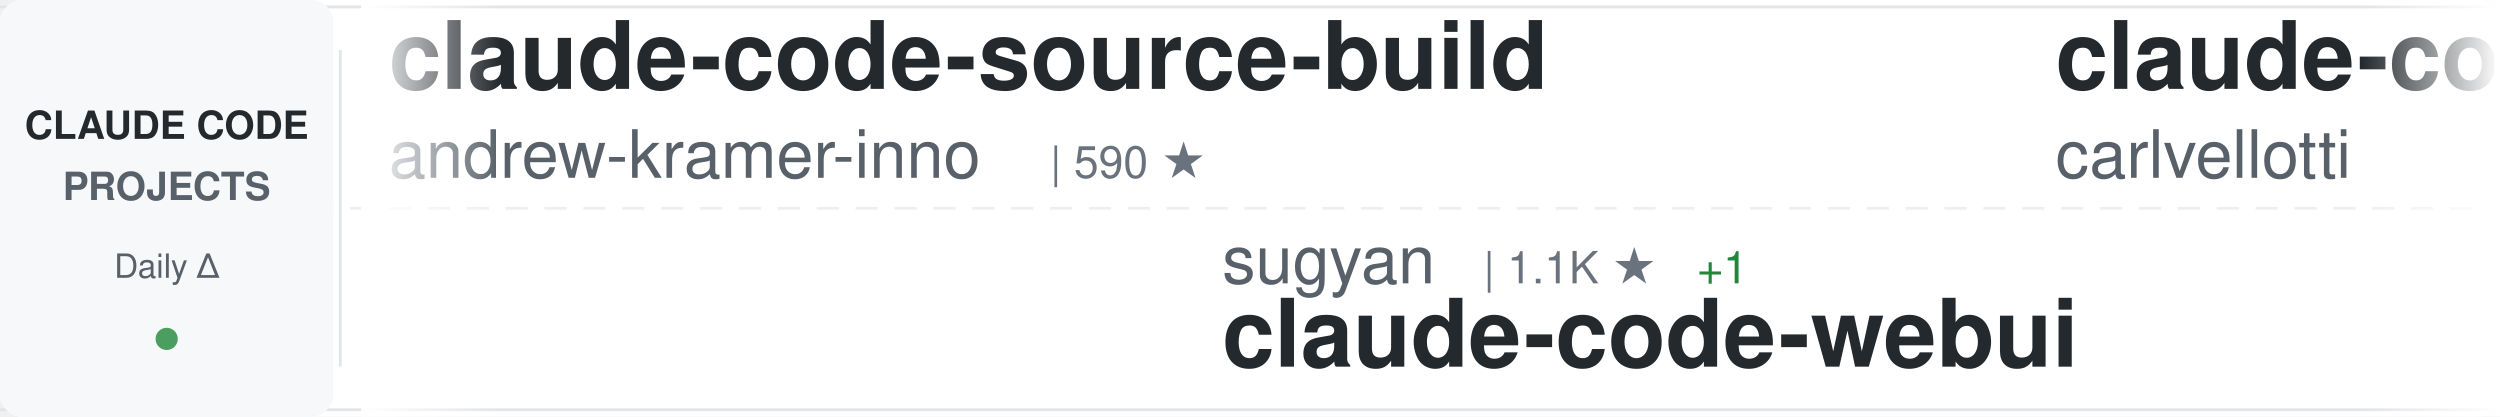
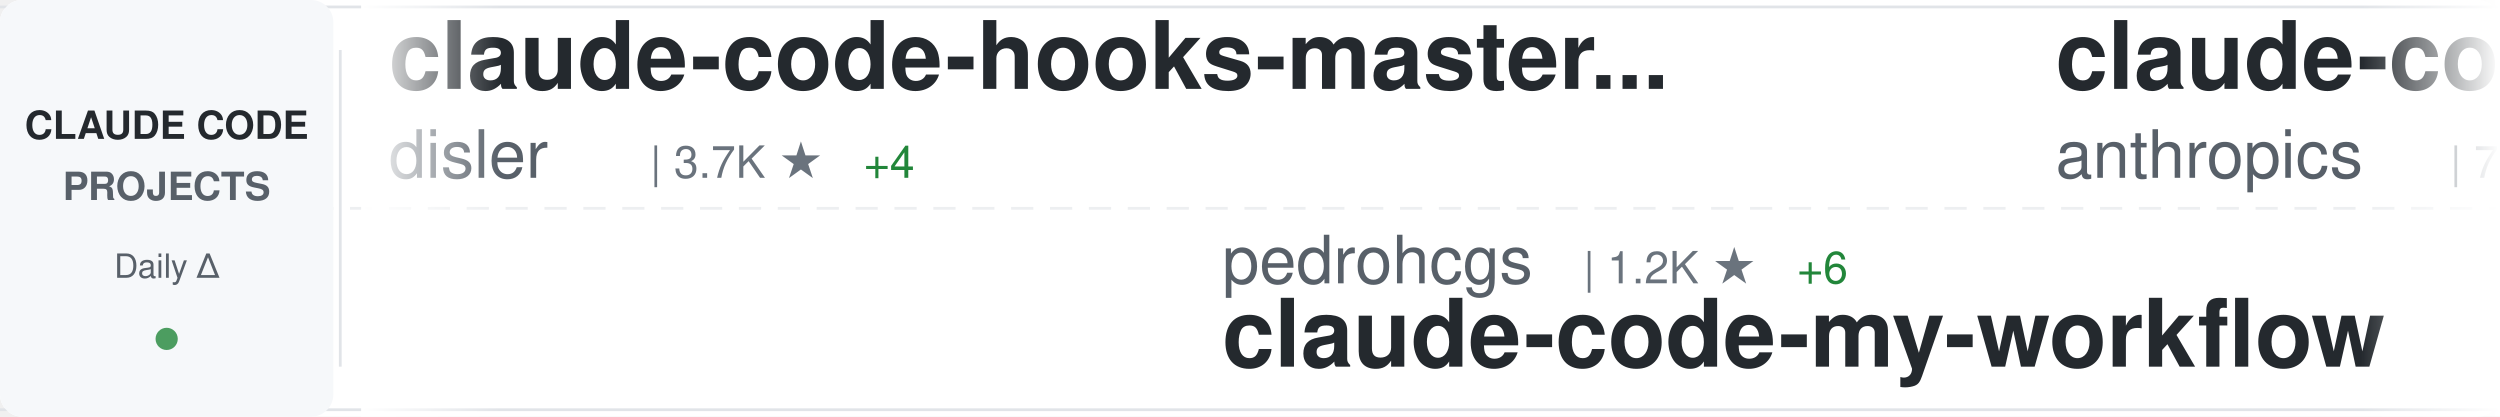
<svg xmlns="http://www.w3.org/2000/svg" width="900" height="150">
  <defs>
    <linearGradient id="awesomeLeftFade" x1="0%" y1="0%" x2="100%" y2="0%">
      <stop offset="0%" style="stop-color:#ffffff;stop-opacity:1" />
      <stop offset="100%" style="stop-color:#ffffff;stop-opacity:0" />
    </linearGradient>
    <linearGradient id="awesomeRightFade" x1="0%" y1="0%" x2="100%" y2="0%">
      <stop offset="0%" style="stop-color:#ffffff;stop-opacity:0" />
      <stop offset="100%" style="stop-color:#ffffff;stop-opacity:1" />
    </linearGradient>
  </defs>
  <rect width="900" height="150" fill="#ffffff" rx="8" />
  <rect x="0" y="2" width="900" height="1" fill="#e1e4e8" />
  <rect x="0" y="147" width="900" height="1" fill="#e1e4e8" />
  <line x1="0" y1="75" x2="900" y2="75" stroke="#e1e4e8" stroke-width="1" stroke-dasharray="8 6" opacity="0.6" />
  <rect x="0" y="0" width="120" height="150" fill="#f6f8fa" rx="8" />
  <text x="60" y="50" font-family="-apple-system, BlinkMacSystemFont, 'Segoe UI', Helvetica, Arial, sans-serif" font-size="14" font-weight="600" fill="#24292e" text-anchor="middle">CLAUDE CODE</text>
  <text x="60" y="72" font-family="-apple-system, BlinkMacSystemFont, 'Segoe UI', Helvetica, Arial, sans-serif" font-size="14" font-weight="600" fill="#586069" text-anchor="middle">PROJECTS</text>
  <text x="60" y="100" font-family="-apple-system, BlinkMacSystemFont, 'Segoe UI', Helvetica, Arial, sans-serif" font-size="12" font-weight="500" fill="#586069" text-anchor="middle">Daily Δ</text>
  <circle cx="60" cy="122" r="4" fill="#22863a" opacity="0.8" />
  <rect x="122" y="18" width="1" height="114" fill="#e1e4e8" />
  <clipPath id="awesomeTickerClip">
    <rect x="130" y="0" width="770" height="150" />
  </clipPath>
  <g clip-path="url(#awesomeTickerClip)">
    <g id="awesomeTickerItems">
      <animateTransform attributeName="transform" attributeType="XML" type="translate" from="0 0" to="-3000 0" dur="54s" repeatCount="indefinite" />
      <g transform="translate(0, 0)">
-         <text x="140" y="32" font-family="-apple-system, BlinkMacSystemFont, 'Segoe UI', Helvetica, Arial, sans-serif" font-size="34" font-weight="600" fill="#24292e">claude-code-source-build</text>
-         <text x="140" y="64" font-family="-apple-system, BlinkMacSystemFont, 'Segoe UI', Helvetica, Arial, sans-serif" font-size="24" font-weight="400" fill="#586069">andrew-kramer-inno</text>
-         <text x="378" y="64" font-family="-apple-system, BlinkMacSystemFont, 'Segoe UI', Helvetica, Arial, sans-serif" font-size="16" font-weight="500" fill="#6a737d">| 590 ★</text>
+         <text x="140" y="32" font-family="-apple-system, BlinkMacSystemFont, 'Segoe UI', Helvetica, Arial, sans-serif" font-size="34" font-weight="600" fill="#24292e">claude-code-hooks-master...</text>
+         <text x="140" y="64" font-family="-apple-system, BlinkMacSystemFont, 'Segoe UI', Helvetica, Arial, sans-serif" font-size="24" font-weight="400" fill="#586069">disler</text>
+         <text x="234" y="64" font-family="-apple-system, BlinkMacSystemFont, 'Segoe UI', Helvetica, Arial, sans-serif" font-size="16" font-weight="500" fill="#6a737d">| 3.7K ★</text>
+         <text x="311" y="64" font-family="-apple-system, BlinkMacSystemFont, 'Segoe UI', Helvetica, Arial, sans-serif" font-size="16" font-weight="500" fill="#22863a"> +4</text>
      </g>
      <g transform="translate(300, 0)">
-         <text x="140" y="102" font-family="-apple-system, BlinkMacSystemFont, 'Segoe UI', Helvetica, Arial, sans-serif" font-size="24" font-weight="400" fill="#586069">sugyan</text>
-         <text x="234" y="102" font-family="-apple-system, BlinkMacSystemFont, 'Segoe UI', Helvetica, Arial, sans-serif" font-size="16" font-weight="500" fill="#6a737d">| 1.1K ★</text>
-         <text x="311" y="102" font-family="-apple-system, BlinkMacSystemFont, 'Segoe UI', Helvetica, Arial, sans-serif" font-size="16" font-weight="500" fill="#22863a"> +1</text>
-         <text x="140" y="132" font-family="-apple-system, BlinkMacSystemFont, 'Segoe UI', Helvetica, Arial, sans-serif" font-size="34" font-weight="600" fill="#24292e">claude-code-webui</text>
+         <text x="140" y="102" font-family="-apple-system, BlinkMacSystemFont, 'Segoe UI', Helvetica, Arial, sans-serif" font-size="24" font-weight="400" fill="#586069">pedrohcgs</text>
+         <text x="270" y="102" font-family="-apple-system, BlinkMacSystemFont, 'Segoe UI', Helvetica, Arial, sans-serif" font-size="16" font-weight="500" fill="#6a737d">| 1.2K ★</text>
+         <text x="347" y="102" font-family="-apple-system, BlinkMacSystemFont, 'Segoe UI', Helvetica, Arial, sans-serif" font-size="16" font-weight="500" fill="#22863a"> +6</text>
+         <text x="140" y="132" font-family="-apple-system, BlinkMacSystemFont, 'Segoe UI', Helvetica, Arial, sans-serif" font-size="34" font-weight="600" fill="#24292e">claude-code-my-workflow</text>
      </g>
      <g transform="translate(600, 0)">
-         <text x="140" y="32" font-family="-apple-system, BlinkMacSystemFont, 'Segoe UI', Helvetica, Arial, sans-serif" font-size="34" font-weight="600" fill="#24292e">claude-code-pm-course</text>
-         <text x="140" y="64" font-family="-apple-system, BlinkMacSystemFont, 'Segoe UI', Helvetica, Arial, sans-serif" font-size="24" font-weight="400" fill="#586069">carlvellotti</text>
-         <text x="306" y="64" font-family="-apple-system, BlinkMacSystemFont, 'Segoe UI', Helvetica, Arial, sans-serif" font-size="16" font-weight="500" fill="#6a737d">| 2.1K ★</text>
-         <text x="383" y="64" font-family="-apple-system, BlinkMacSystemFont, 'Segoe UI', Helvetica, Arial, sans-serif" font-size="16" font-weight="500" fill="#22863a"> +2</text>
+         <text x="140" y="32" font-family="-apple-system, BlinkMacSystemFont, 'Segoe UI', Helvetica, Arial, sans-serif" font-size="34" font-weight="600" fill="#24292e">claude-code-action</text>
+         <text x="140" y="64" font-family="-apple-system, BlinkMacSystemFont, 'Segoe UI', Helvetica, Arial, sans-serif" font-size="24" font-weight="400" fill="#586069">anthropics</text>
+         <text x="282" y="64" font-family="-apple-system, BlinkMacSystemFont, 'Segoe UI', Helvetica, Arial, sans-serif" font-size="16" font-weight="500" fill="#6a737d">| 7.8K ★</text>
+         <text x="359" y="64" font-family="-apple-system, BlinkMacSystemFont, 'Segoe UI', Helvetica, Arial, sans-serif" font-size="16" font-weight="500" fill="#22863a"> +22</text>
      </g>
      <g transform="translate(900, 0)">
-         <text x="140" y="102" font-family="-apple-system, BlinkMacSystemFont, 'Segoe UI', Helvetica, Arial, sans-serif" font-size="24" font-weight="400" fill="#586069">luongnv89</text>
-         <text x="270" y="102" font-family="-apple-system, BlinkMacSystemFont, 'Segoe UI', Helvetica, Arial, sans-serif" font-size="16" font-weight="500" fill="#6a737d">| 34.4K ★</text>
-         <text x="356" y="102" font-family="-apple-system, BlinkMacSystemFont, 'Segoe UI', Helvetica, Arial, sans-serif" font-size="16" font-weight="500" fill="#22863a"> +98</text>
-         <text x="140" y="132" font-family="-apple-system, BlinkMacSystemFont, 'Segoe UI', Helvetica, Arial, sans-serif" font-size="34" font-weight="600" fill="#24292e">claude-howto</text>
+         <text x="140" y="102" font-family="-apple-system, BlinkMacSystemFont, 'Segoe UI', Helvetica, Arial, sans-serif" font-size="24" font-weight="400" fill="#586069">hangsman</text>
+         <text x="258" y="102" font-family="-apple-system, BlinkMacSystemFont, 'Segoe UI', Helvetica, Arial, sans-serif" font-size="16" font-weight="500" fill="#6a737d">| 782 ★</text>
+         <text x="140" y="132" font-family="-apple-system, BlinkMacSystemFont, 'Segoe UI', Helvetica, Arial, sans-serif" font-size="34" font-weight="600" fill="#24292e">claude-code-source</text>
      </g>
      <g transform="translate(1200, 0)">
-         <text x="140" y="32" font-family="-apple-system, BlinkMacSystemFont, 'Segoe UI', Helvetica, Arial, sans-serif" font-size="34" font-weight="600" fill="#24292e">claude-code-sourcemap</text>
-         <text x="140" y="64" font-family="-apple-system, BlinkMacSystemFont, 'Segoe UI', Helvetica, Arial, sans-serif" font-size="24" font-weight="400" fill="#586069">Hyper66666</text>
-         <text x="282" y="64" font-family="-apple-system, BlinkMacSystemFont, 'Segoe UI', Helvetica, Arial, sans-serif" font-size="16" font-weight="500" fill="#6a737d">| 215 ★</text>
+         <text x="140" y="32" font-family="-apple-system, BlinkMacSystemFont, 'Segoe UI', Helvetica, Arial, sans-serif" font-size="34" font-weight="600" fill="#24292e">how-claude-code-works</text>
+         <text x="140" y="64" font-family="-apple-system, BlinkMacSystemFont, 'Segoe UI', Helvetica, Arial, sans-serif" font-size="24" font-weight="400" fill="#586069">Windy3f3f3f3f</text>
+         <text x="318" y="64" font-family="-apple-system, BlinkMacSystemFont, 'Segoe UI', Helvetica, Arial, sans-serif" font-size="16" font-weight="500" fill="#6a737d">| 2.5K ★</text>
+         <text x="395" y="64" font-family="-apple-system, BlinkMacSystemFont, 'Segoe UI', Helvetica, Arial, sans-serif" font-size="16" font-weight="500" fill="#22863a"> +10</text>
      </g>
      <g transform="translate(1500, 0)">
-         <text x="140" y="102" font-family="-apple-system, BlinkMacSystemFont, 'Segoe UI', Helvetica, Arial, sans-serif" font-size="24" font-weight="400" fill="#586069">luyao618</text>
-         <text x="258" y="102" font-family="-apple-system, BlinkMacSystemFont, 'Segoe UI', Helvetica, Arial, sans-serif" font-size="16" font-weight="500" fill="#6a737d">| 1.4K ★</text>
-         <text x="335" y="102" font-family="-apple-system, BlinkMacSystemFont, 'Segoe UI', Helvetica, Arial, sans-serif" font-size="16" font-weight="500" fill="#22863a"> +10</text>
-         <text x="140" y="132" font-family="-apple-system, BlinkMacSystemFont, 'Segoe UI', Helvetica, Arial, sans-serif" font-size="34" font-weight="600" fill="#24292e">Claude-Code-Source-Study</text>
+         <text x="140" y="102" font-family="-apple-system, BlinkMacSystemFont, 'Segoe UI', Helvetica, Arial, sans-serif" font-size="24" font-weight="400" fill="#586069">Hyper66666</text>
+         <text x="282" y="102" font-family="-apple-system, BlinkMacSystemFont, 'Segoe UI', Helvetica, Arial, sans-serif" font-size="16" font-weight="500" fill="#6a737d">| 215 ★</text>
+         <text x="140" y="132" font-family="-apple-system, BlinkMacSystemFont, 'Segoe UI', Helvetica, Arial, sans-serif" font-size="34" font-weight="600" fill="#24292e">claude-code-sourcemap</text>
      </g>
      <g transform="translate(1800, 0)">
-         <text x="140" y="32" font-family="-apple-system, BlinkMacSystemFont, 'Segoe UI', Helvetica, Arial, sans-serif" font-size="34" font-weight="600" fill="#24292e">Claude-code</text>
-         <text x="140" y="64" font-family="-apple-system, BlinkMacSystemFont, 'Segoe UI', Helvetica, Arial, sans-serif" font-size="24" font-weight="400" fill="#586069">zstmfhy</text>
-         <text x="246" y="64" font-family="-apple-system, BlinkMacSystemFont, 'Segoe UI', Helvetica, Arial, sans-serif" font-size="16" font-weight="500" fill="#6a737d">| 190 ★</text>
+         <text x="140" y="32" font-family="-apple-system, BlinkMacSystemFont, 'Segoe UI', Helvetica, Arial, sans-serif" font-size="34" font-weight="600" fill="#24292e">claude-code-base-action</text>
+         <text x="140" y="64" font-family="-apple-system, BlinkMacSystemFont, 'Segoe UI', Helvetica, Arial, sans-serif" font-size="24" font-weight="400" fill="#586069">anthropics</text>
+         <text x="282" y="64" font-family="-apple-system, BlinkMacSystemFont, 'Segoe UI', Helvetica, Arial, sans-serif" font-size="16" font-weight="500" fill="#6a737d">| 848 ★</text>
+         <text x="350" y="64" font-family="-apple-system, BlinkMacSystemFont, 'Segoe UI', Helvetica, Arial, sans-serif" font-size="16" font-weight="500" fill="#22863a"> +1</text>
      </g>
      <g transform="translate(2100, 0)">
-         <text x="140" y="102" font-family="-apple-system, BlinkMacSystemFont, 'Segoe UI', Helvetica, Arial, sans-serif" font-size="24" font-weight="400" fill="#586069">isboyjc</text>
-         <text x="246" y="102" font-family="-apple-system, BlinkMacSystemFont, 'Segoe UI', Helvetica, Arial, sans-serif" font-size="16" font-weight="500" fill="#6a737d">| 157 ★</text>
+         <text x="140" y="102" font-family="-apple-system, BlinkMacSystemFont, 'Segoe UI', Helvetica, Arial, sans-serif" font-size="24" font-weight="400" fill="#586069">alex000kim</text>
+         <text x="282" y="102" font-family="-apple-system, BlinkMacSystemFont, 'Segoe UI', Helvetica, Arial, sans-serif" font-size="16" font-weight="500" fill="#6a737d">| 227 ★</text>
        <text x="140" y="132" font-family="-apple-system, BlinkMacSystemFont, 'Segoe UI', Helvetica, Arial, sans-serif" font-size="34" font-weight="600" fill="#24292e">claude-code</text>
      </g>
      <g transform="translate(2400, 0)">
        <text x="140" y="32" font-family="-apple-system, BlinkMacSystemFont, 'Segoe UI', Helvetica, Arial, sans-serif" font-size="34" font-weight="600" fill="#24292e">claude-code</text>
-         <text x="140" y="64" font-family="-apple-system, BlinkMacSystemFont, 'Segoe UI', Helvetica, Arial, sans-serif" font-size="24" font-weight="400" fill="#586069">xorespesp</text>
-         <text x="270" y="64" font-family="-apple-system, BlinkMacSystemFont, 'Segoe UI', Helvetica, Arial, sans-serif" font-size="16" font-weight="500" fill="#6a737d">| 225 ★</text>
+         <text x="140" y="64" font-family="-apple-system, BlinkMacSystemFont, 'Segoe UI', Helvetica, Arial, sans-serif" font-size="24" font-weight="400" fill="#586069">VineeTagarwaL-code</text>
+         <text x="378" y="64" font-family="-apple-system, BlinkMacSystemFont, 'Segoe UI', Helvetica, Arial, sans-serif" font-size="16" font-weight="500" fill="#6a737d">| 275 ★</text>
      </g>
      <g transform="translate(2700, 0)">
-         <text x="140" y="102" font-family="-apple-system, BlinkMacSystemFont, 'Segoe UI', Helvetica, Arial, sans-serif" font-size="24" font-weight="400" fill="#586069">multica-ai</text>
-         <text x="282" y="102" font-family="-apple-system, BlinkMacSystemFont, 'Segoe UI', Helvetica, Arial, sans-serif" font-size="16" font-weight="500" fill="#6a737d">| 159.6K ★</text>
-         <text x="377" y="102" font-family="-apple-system, BlinkMacSystemFont, 'Segoe UI', Helvetica, Arial, sans-serif" font-size="16" font-weight="500" fill="#22863a"> +1.8K</text>
-         <text x="140" y="132" font-family="-apple-system, BlinkMacSystemFont, 'Segoe UI', Helvetica, Arial, sans-serif" font-size="34" font-weight="600" fill="#24292e">andrej-karpathy-skills</text>
+         <text x="140" y="102" font-family="-apple-system, BlinkMacSystemFont, 'Segoe UI', Helvetica, Arial, sans-serif" font-size="24" font-weight="400" fill="#586069">Yuyz0112</text>
+         <text x="258" y="102" font-family="-apple-system, BlinkMacSystemFont, 'Segoe UI', Helvetica, Arial, sans-serif" font-size="16" font-weight="500" fill="#6a737d">| 2.4K ★</text>
+         <text x="140" y="132" font-family="-apple-system, BlinkMacSystemFont, 'Segoe UI', Helvetica, Arial, sans-serif" font-size="34" font-weight="600" fill="#24292e">claude-code-reverse</text>
      </g>
      <g transform="translate(3000, 0)">
-         <text x="140" y="32" font-family="-apple-system, BlinkMacSystemFont, 'Segoe UI', Helvetica, Arial, sans-serif" font-size="34" font-weight="600" fill="#24292e">claude-code-source-build</text>
-         <text x="140" y="64" font-family="-apple-system, BlinkMacSystemFont, 'Segoe UI', Helvetica, Arial, sans-serif" font-size="24" font-weight="400" fill="#586069">andrew-kramer-inno</text>
-         <text x="378" y="64" font-family="-apple-system, BlinkMacSystemFont, 'Segoe UI', Helvetica, Arial, sans-serif" font-size="16" font-weight="500" fill="#6a737d">| 590 ★</text>
+         <text x="140" y="32" font-family="-apple-system, BlinkMacSystemFont, 'Segoe UI', Helvetica, Arial, sans-serif" font-size="34" font-weight="600" fill="#24292e">claude-code-hooks-master...</text>
+         <text x="140" y="64" font-family="-apple-system, BlinkMacSystemFont, 'Segoe UI', Helvetica, Arial, sans-serif" font-size="24" font-weight="400" fill="#586069">disler</text>
+         <text x="234" y="64" font-family="-apple-system, BlinkMacSystemFont, 'Segoe UI', Helvetica, Arial, sans-serif" font-size="16" font-weight="500" fill="#6a737d">| 3.7K ★</text>
+         <text x="311" y="64" font-family="-apple-system, BlinkMacSystemFont, 'Segoe UI', Helvetica, Arial, sans-serif" font-size="16" font-weight="500" fill="#22863a"> +4</text>
      </g>
      <g transform="translate(3300, 0)">
-         <text x="140" y="102" font-family="-apple-system, BlinkMacSystemFont, 'Segoe UI', Helvetica, Arial, sans-serif" font-size="24" font-weight="400" fill="#586069">sugyan</text>
-         <text x="234" y="102" font-family="-apple-system, BlinkMacSystemFont, 'Segoe UI', Helvetica, Arial, sans-serif" font-size="16" font-weight="500" fill="#6a737d">| 1.1K ★</text>
-         <text x="311" y="102" font-family="-apple-system, BlinkMacSystemFont, 'Segoe UI', Helvetica, Arial, sans-serif" font-size="16" font-weight="500" fill="#22863a"> +1</text>
-         <text x="140" y="132" font-family="-apple-system, BlinkMacSystemFont, 'Segoe UI', Helvetica, Arial, sans-serif" font-size="34" font-weight="600" fill="#24292e">claude-code-webui</text>
+         <text x="140" y="102" font-family="-apple-system, BlinkMacSystemFont, 'Segoe UI', Helvetica, Arial, sans-serif" font-size="24" font-weight="400" fill="#586069">pedrohcgs</text>
+         <text x="270" y="102" font-family="-apple-system, BlinkMacSystemFont, 'Segoe UI', Helvetica, Arial, sans-serif" font-size="16" font-weight="500" fill="#6a737d">| 1.2K ★</text>
+         <text x="347" y="102" font-family="-apple-system, BlinkMacSystemFont, 'Segoe UI', Helvetica, Arial, sans-serif" font-size="16" font-weight="500" fill="#22863a"> +6</text>
+         <text x="140" y="132" font-family="-apple-system, BlinkMacSystemFont, 'Segoe UI', Helvetica, Arial, sans-serif" font-size="34" font-weight="600" fill="#24292e">claude-code-my-workflow</text>
      </g>
      <g transform="translate(3600, 0)">
-         <text x="140" y="32" font-family="-apple-system, BlinkMacSystemFont, 'Segoe UI', Helvetica, Arial, sans-serif" font-size="34" font-weight="600" fill="#24292e">claude-code-pm-course</text>
-         <text x="140" y="64" font-family="-apple-system, BlinkMacSystemFont, 'Segoe UI', Helvetica, Arial, sans-serif" font-size="24" font-weight="400" fill="#586069">carlvellotti</text>
-         <text x="306" y="64" font-family="-apple-system, BlinkMacSystemFont, 'Segoe UI', Helvetica, Arial, sans-serif" font-size="16" font-weight="500" fill="#6a737d">| 2.1K ★</text>
-         <text x="383" y="64" font-family="-apple-system, BlinkMacSystemFont, 'Segoe UI', Helvetica, Arial, sans-serif" font-size="16" font-weight="500" fill="#22863a"> +2</text>
+         <text x="140" y="32" font-family="-apple-system, BlinkMacSystemFont, 'Segoe UI', Helvetica, Arial, sans-serif" font-size="34" font-weight="600" fill="#24292e">claude-code-action</text>
+         <text x="140" y="64" font-family="-apple-system, BlinkMacSystemFont, 'Segoe UI', Helvetica, Arial, sans-serif" font-size="24" font-weight="400" fill="#586069">anthropics</text>
+         <text x="282" y="64" font-family="-apple-system, BlinkMacSystemFont, 'Segoe UI', Helvetica, Arial, sans-serif" font-size="16" font-weight="500" fill="#6a737d">| 7.8K ★</text>
+         <text x="359" y="64" font-family="-apple-system, BlinkMacSystemFont, 'Segoe UI', Helvetica, Arial, sans-serif" font-size="16" font-weight="500" fill="#22863a"> +22</text>
      </g>
      <g transform="translate(3900, 0)">
-         <text x="140" y="102" font-family="-apple-system, BlinkMacSystemFont, 'Segoe UI', Helvetica, Arial, sans-serif" font-size="24" font-weight="400" fill="#586069">luongnv89</text>
-         <text x="270" y="102" font-family="-apple-system, BlinkMacSystemFont, 'Segoe UI', Helvetica, Arial, sans-serif" font-size="16" font-weight="500" fill="#6a737d">| 34.4K ★</text>
-         <text x="356" y="102" font-family="-apple-system, BlinkMacSystemFont, 'Segoe UI', Helvetica, Arial, sans-serif" font-size="16" font-weight="500" fill="#22863a"> +98</text>
-         <text x="140" y="132" font-family="-apple-system, BlinkMacSystemFont, 'Segoe UI', Helvetica, Arial, sans-serif" font-size="34" font-weight="600" fill="#24292e">claude-howto</text>
+         <text x="140" y="102" font-family="-apple-system, BlinkMacSystemFont, 'Segoe UI', Helvetica, Arial, sans-serif" font-size="24" font-weight="400" fill="#586069">hangsman</text>
+         <text x="258" y="102" font-family="-apple-system, BlinkMacSystemFont, 'Segoe UI', Helvetica, Arial, sans-serif" font-size="16" font-weight="500" fill="#6a737d">| 782 ★</text>
+         <text x="140" y="132" font-family="-apple-system, BlinkMacSystemFont, 'Segoe UI', Helvetica, Arial, sans-serif" font-size="34" font-weight="600" fill="#24292e">claude-code-source</text>
      </g>
    </g>
  </g>
  <rect x="130" y="0" width="50" height="150" fill="url(#awesomeLeftFade)" />
  <rect x="850" y="0" width="50" height="150" fill="url(#awesomeRightFade)" />
</svg>
